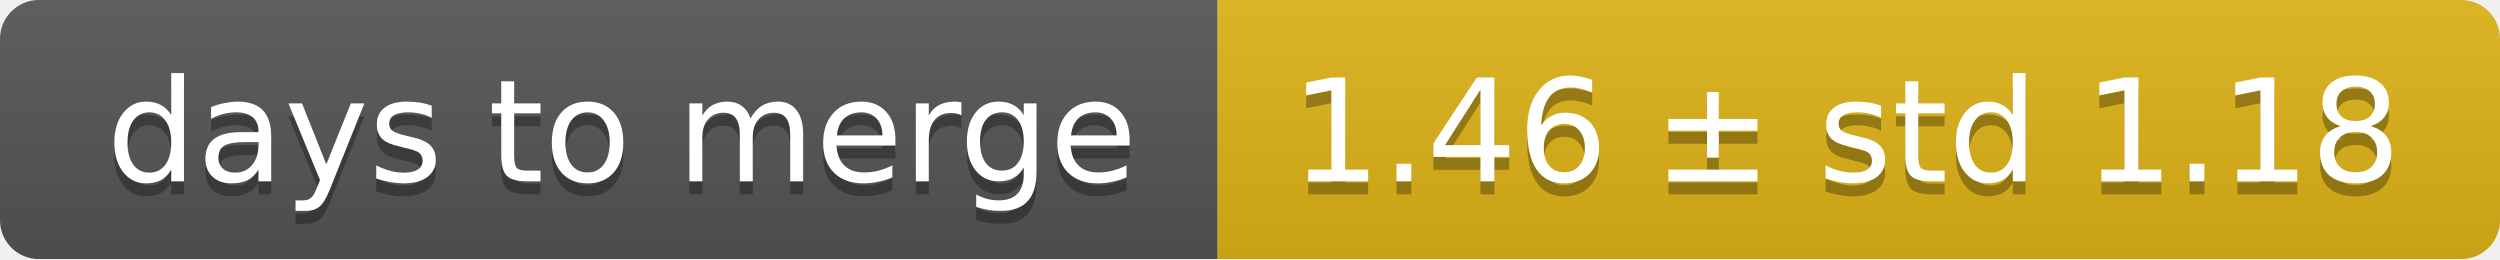
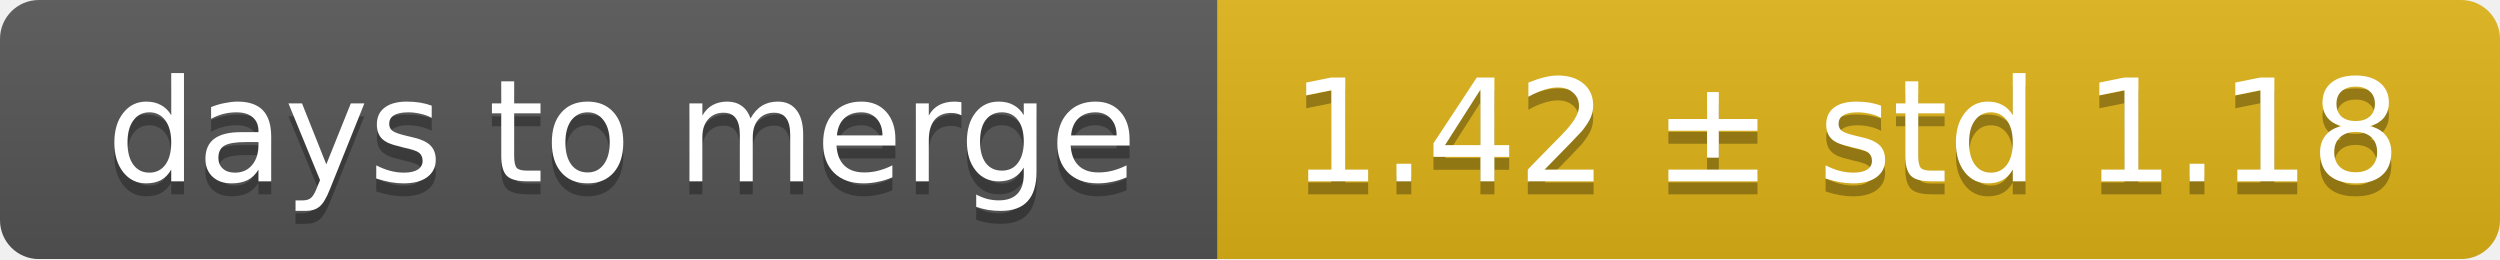
<svg xmlns="http://www.w3.org/2000/svg" width="193" height="20">
  <linearGradient id="smooth" x2="0" y2="100%">
    <stop offset="0" stop-color="#bbb" stop-opacity=".1" />
    <stop offset="1" stop-opacity=".1" />
  </linearGradient>
  <mask id="round">
    <rect width="193" height="20" rx="3" fill="#fff" />
  </mask>
  <g mask="url(#round)">
    <rect width="94" height="20" fill="#555" />
    <rect x="94" width="99" height="20" fill="#dfb317" />
    <rect width="193" height="20" fill="url(#smooth)" />
  </g>
  <g fill="#fff" text-anchor="middle" font-family="DejaVu Sans,Verdana,Geneva,sans-serif" font-size="11">
    <text x="48" y="15" fill="#010101" fill-opacity=".3">days to merge</text>
    <text x="48" y="14">days to merge</text>
-     <text x="142.5" y="15" fill="#010101" fill-opacity=".3">1.46 ± std 1.18</text>
-     <text x="142.5" y="14">1.46 ± std 1.18</text>
+     <text x="142.5" y="15" fill="#010101" fill-opacity=".3">1.42 ± std 1.18</text>
+     <text x="142.5" y="14">1.42 ± std 1.18</text>
  </g>
</svg>
